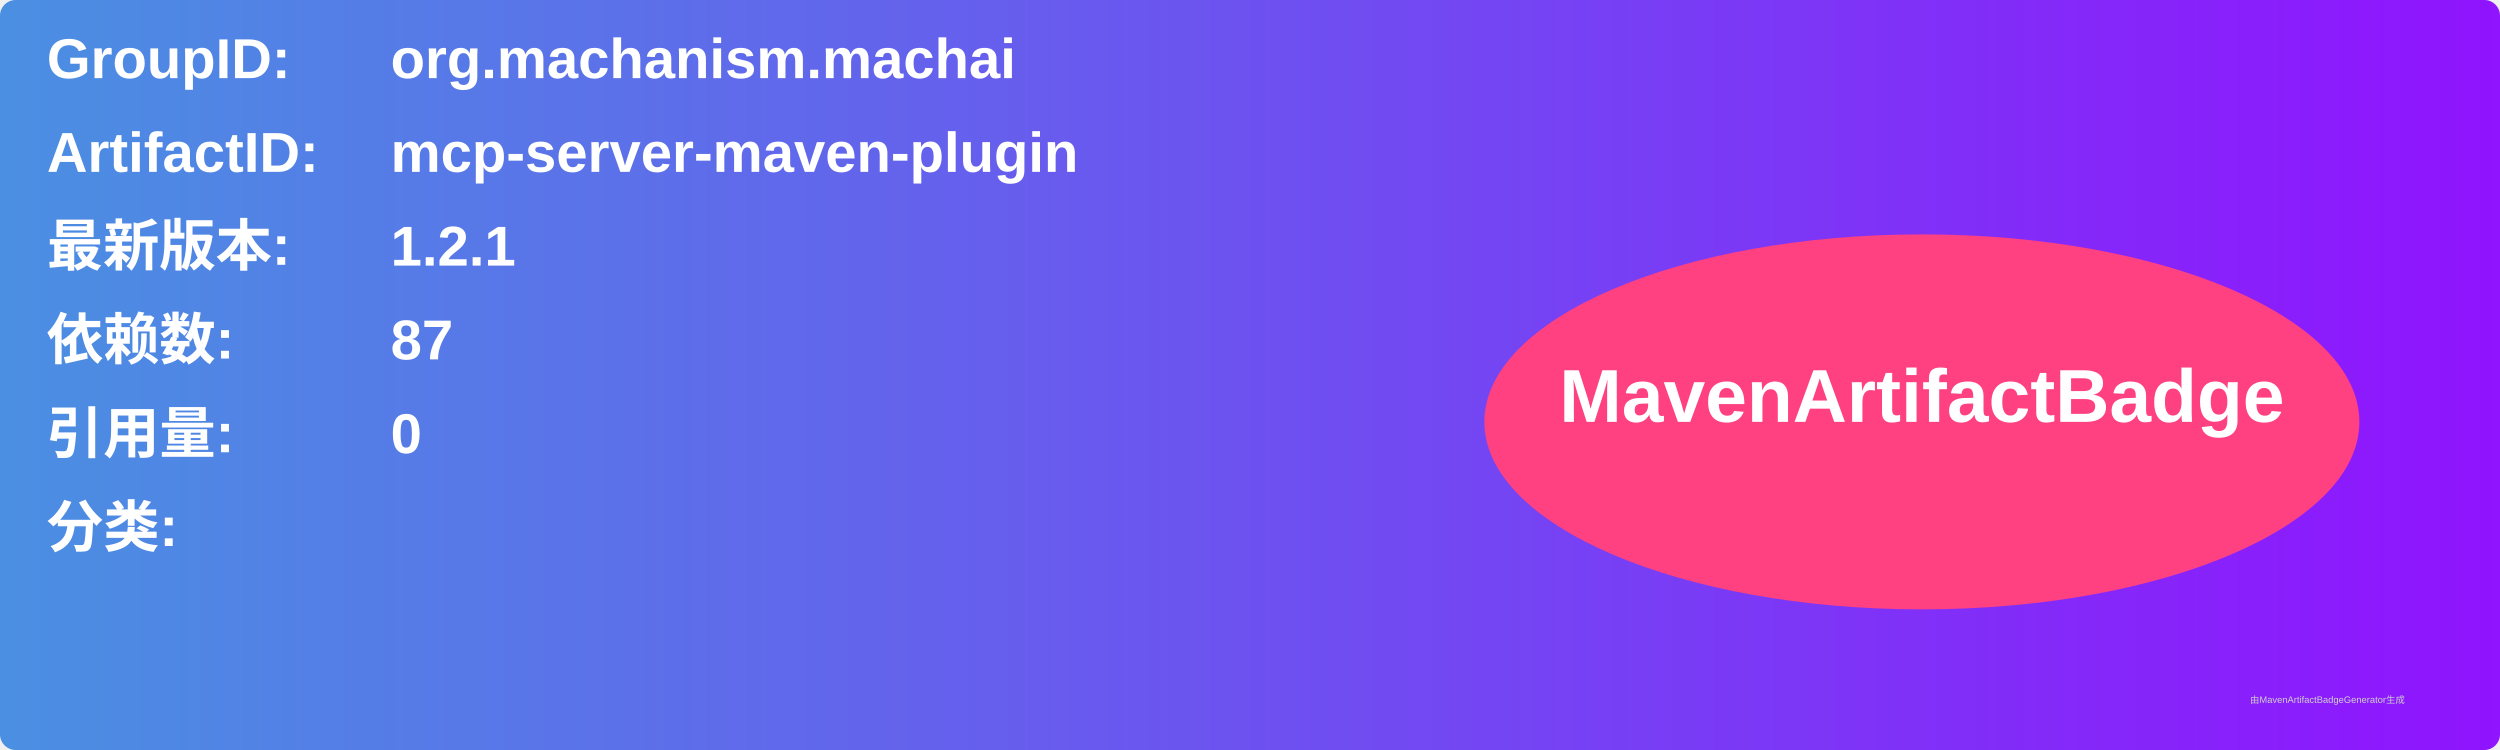
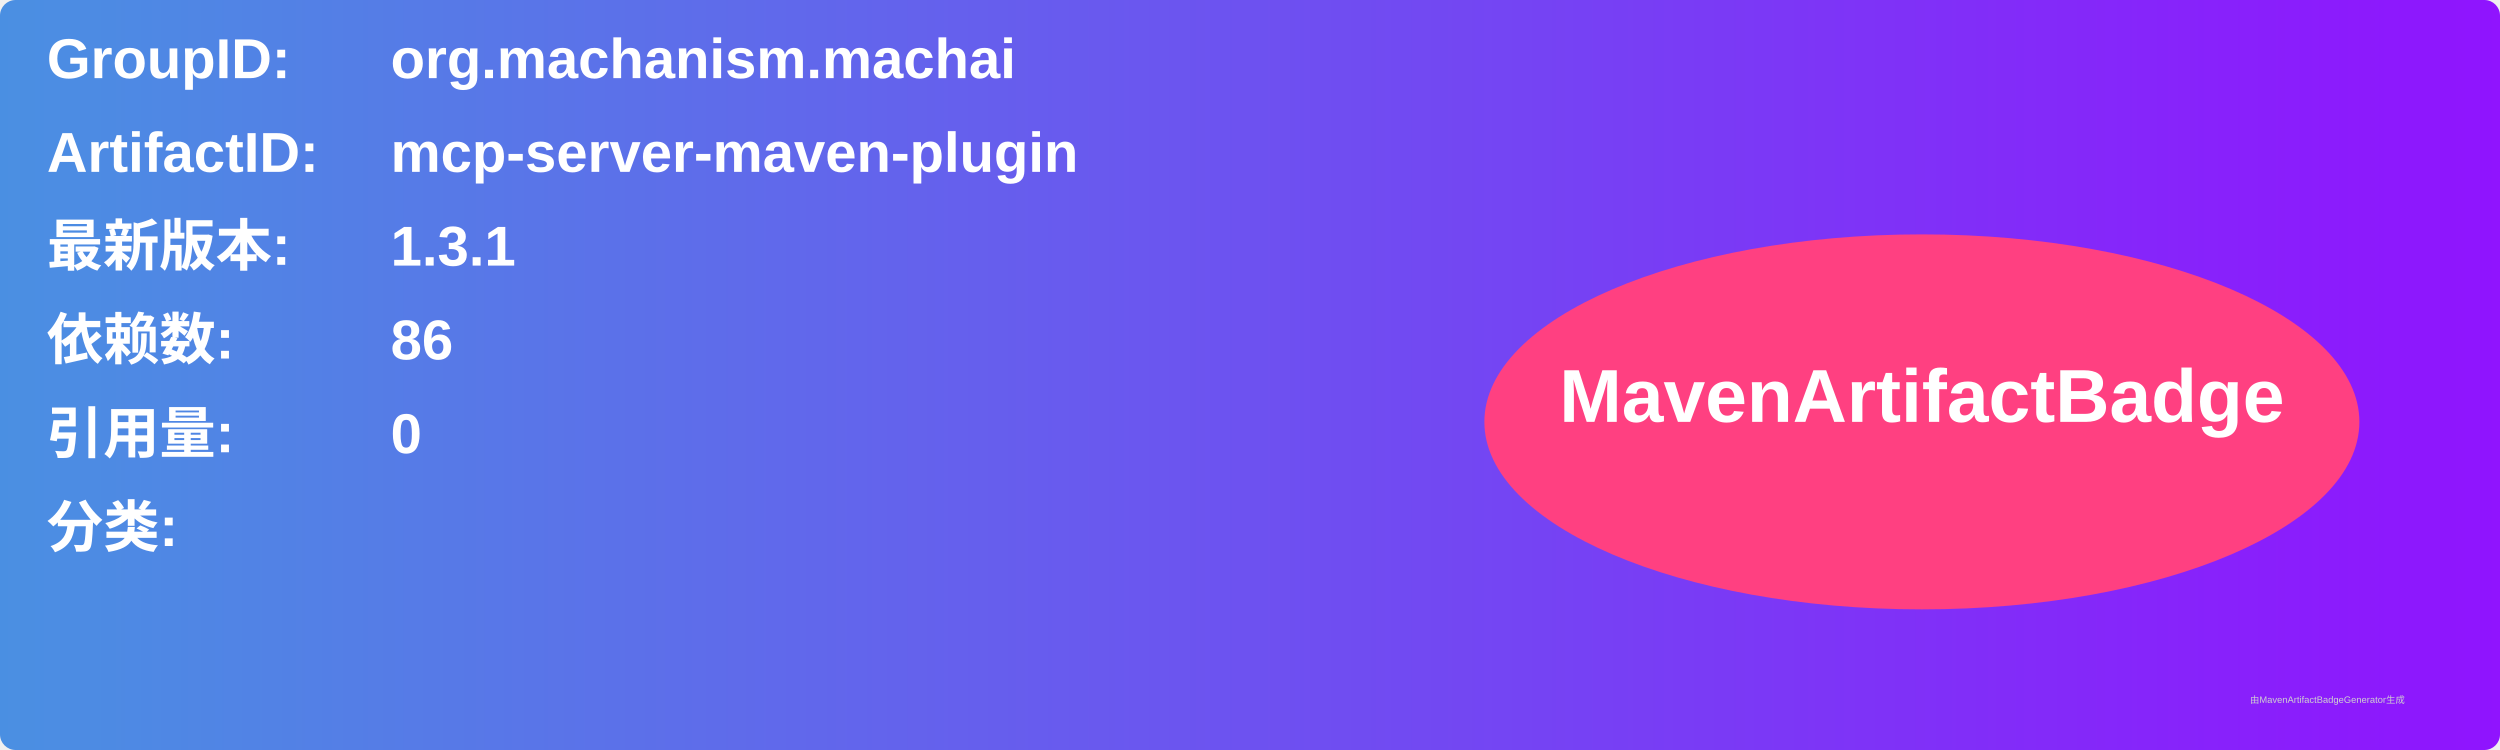
<svg xmlns="http://www.w3.org/2000/svg" width="800" height="240" viewBox="0 0 800 240">
  <linearGradient id="grad" x1="0%" y1="0%" x2="100%" y2="0%">
    <stop offset="0%" stop-color="#4a90e2" />
    <stop offset="100%" stop-color="#9013fe" />
  </linearGradient>
  <rect width="100%" height="100%" rx="5" ry="5" fill="url(#grad)" />
  <g transform="translate(15, 15)">
    <text x="0" y="10" font-family="Arial" font-size="18" fill="white" font-weight="bold" width="260">GroupID:</text>
    <text x="110" y="10" font-family="Arial" font-size="18" fill="white" font-weight="bold" width="460">org.machanism.machai</text>
    <text x="0" y="40" font-family="Arial" font-size="18" fill="white" font-weight="bold" width="260">ArtifactID:</text>
    <text x="110" y="40" font-family="Arial" font-size="18" fill="white" font-weight="bold" width="460">mcp-server-maven-plugin</text>
    <text x="0" y="70" font-family="Arial" font-size="18" fill="white" font-weight="bold">最新版本:</text>
    <text x="110" y="70" font-family="Arial" font-size="18" fill="white" font-weight="bold">
-       <tspan font-weight="bold">1.2.1</tspan>
+       <tspan font-weight="bold">1.3.1</tspan>
    </text>
    <text x="0" y="100" font-family="Arial" font-size="18" fill="white" font-weight="bold">依赖数: </text>
    <text x="110" y="100" font-family="Arial" font-size="18" fill="white">
-       <tspan font-weight="bold">87</tspan>
+       <tspan font-weight="bold">86</tspan>
    </text>
    <text x="0" y="130" font-family="Arial" font-size="18" fill="white" font-weight="bold">引用量: </text>
    <text x="110" y="130" font-family="Arial" font-size="18" fill="white">
      <tspan font-weight="bold">0</tspan>
    </text>
    <text x="0" y="160" font-family="Arial" font-size="18" fill="white" font-weight="bold">分类:</text>
    <text x="10" y="190" font-family="Arial" font-size="10" fill="white">
      <tspan font-weight="bold" />
    </text>
    <ellipse cx="600" cy="120" rx="140" ry="60" fill="#ff4081" />
    <text x="600" y="120" text-anchor="middle" font-family="Arial" font-size="24" fill="white" font-weight="bold">MavenArtifactBadge</text>
  </g>
  <text x="720" y="225" font-family="Arial" font-size="3" fill="#d0d0d0">由MavenArtifactBadgeGenerator生成</text>
</svg>
